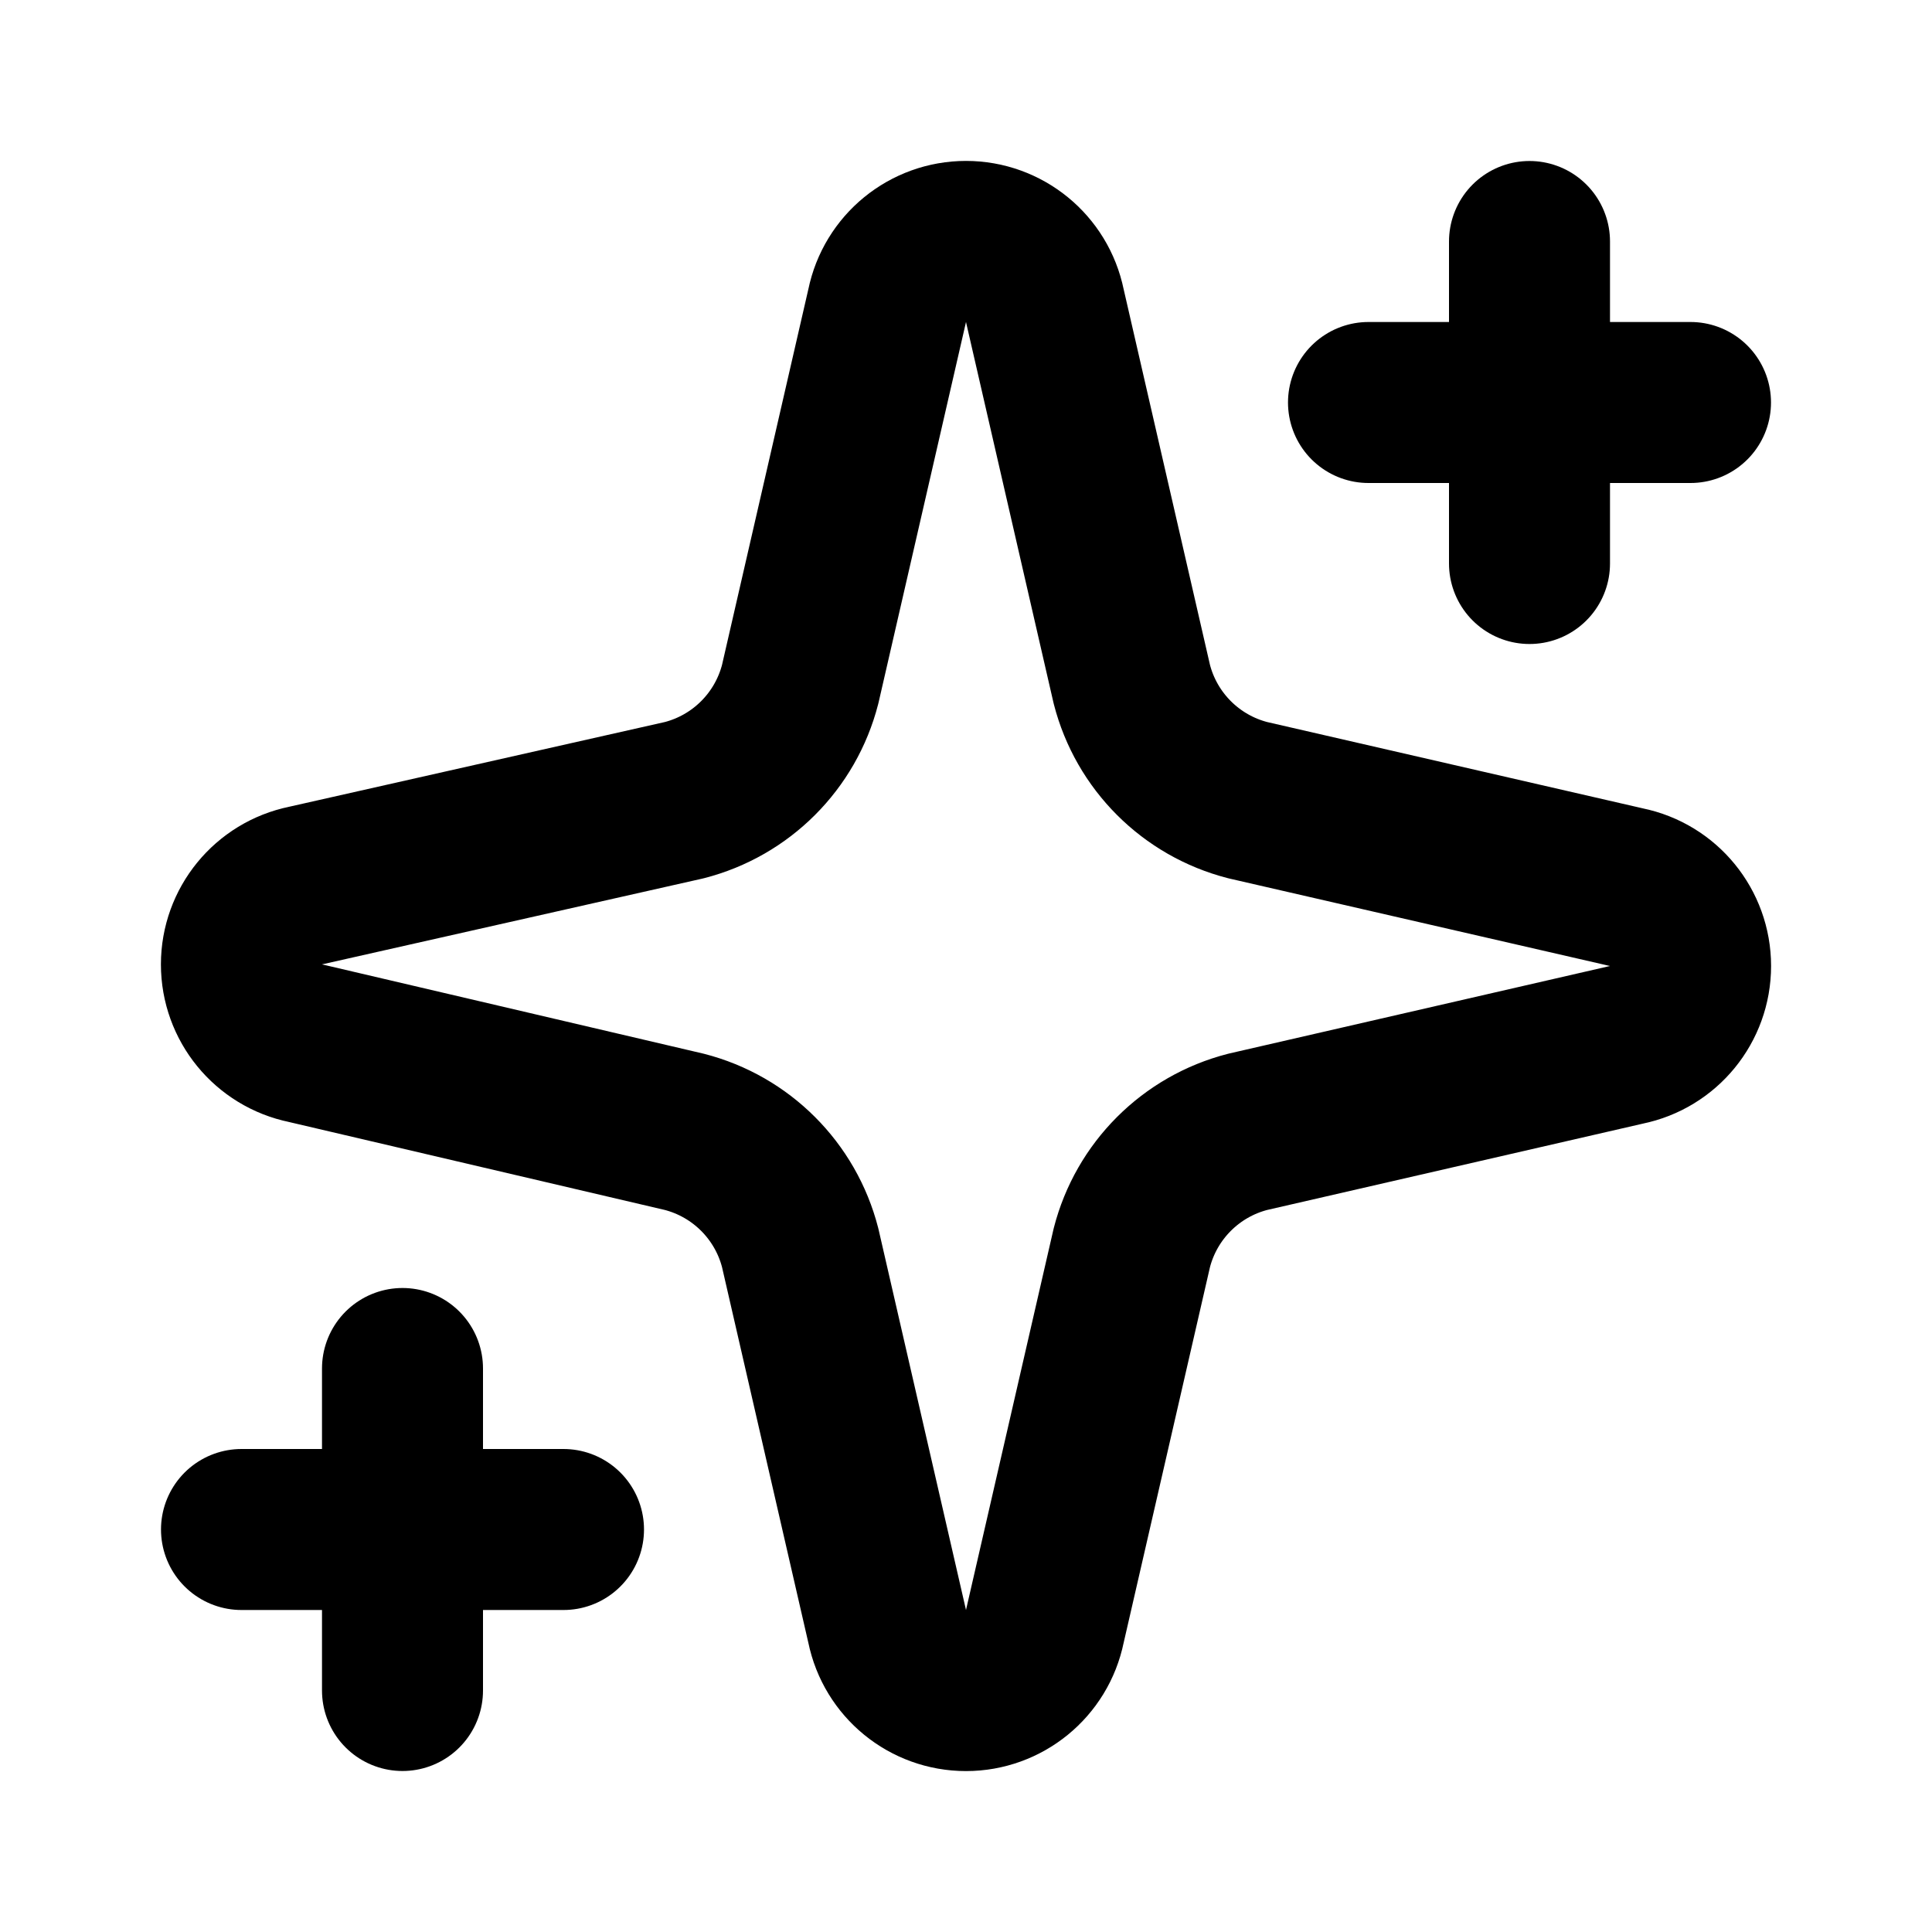
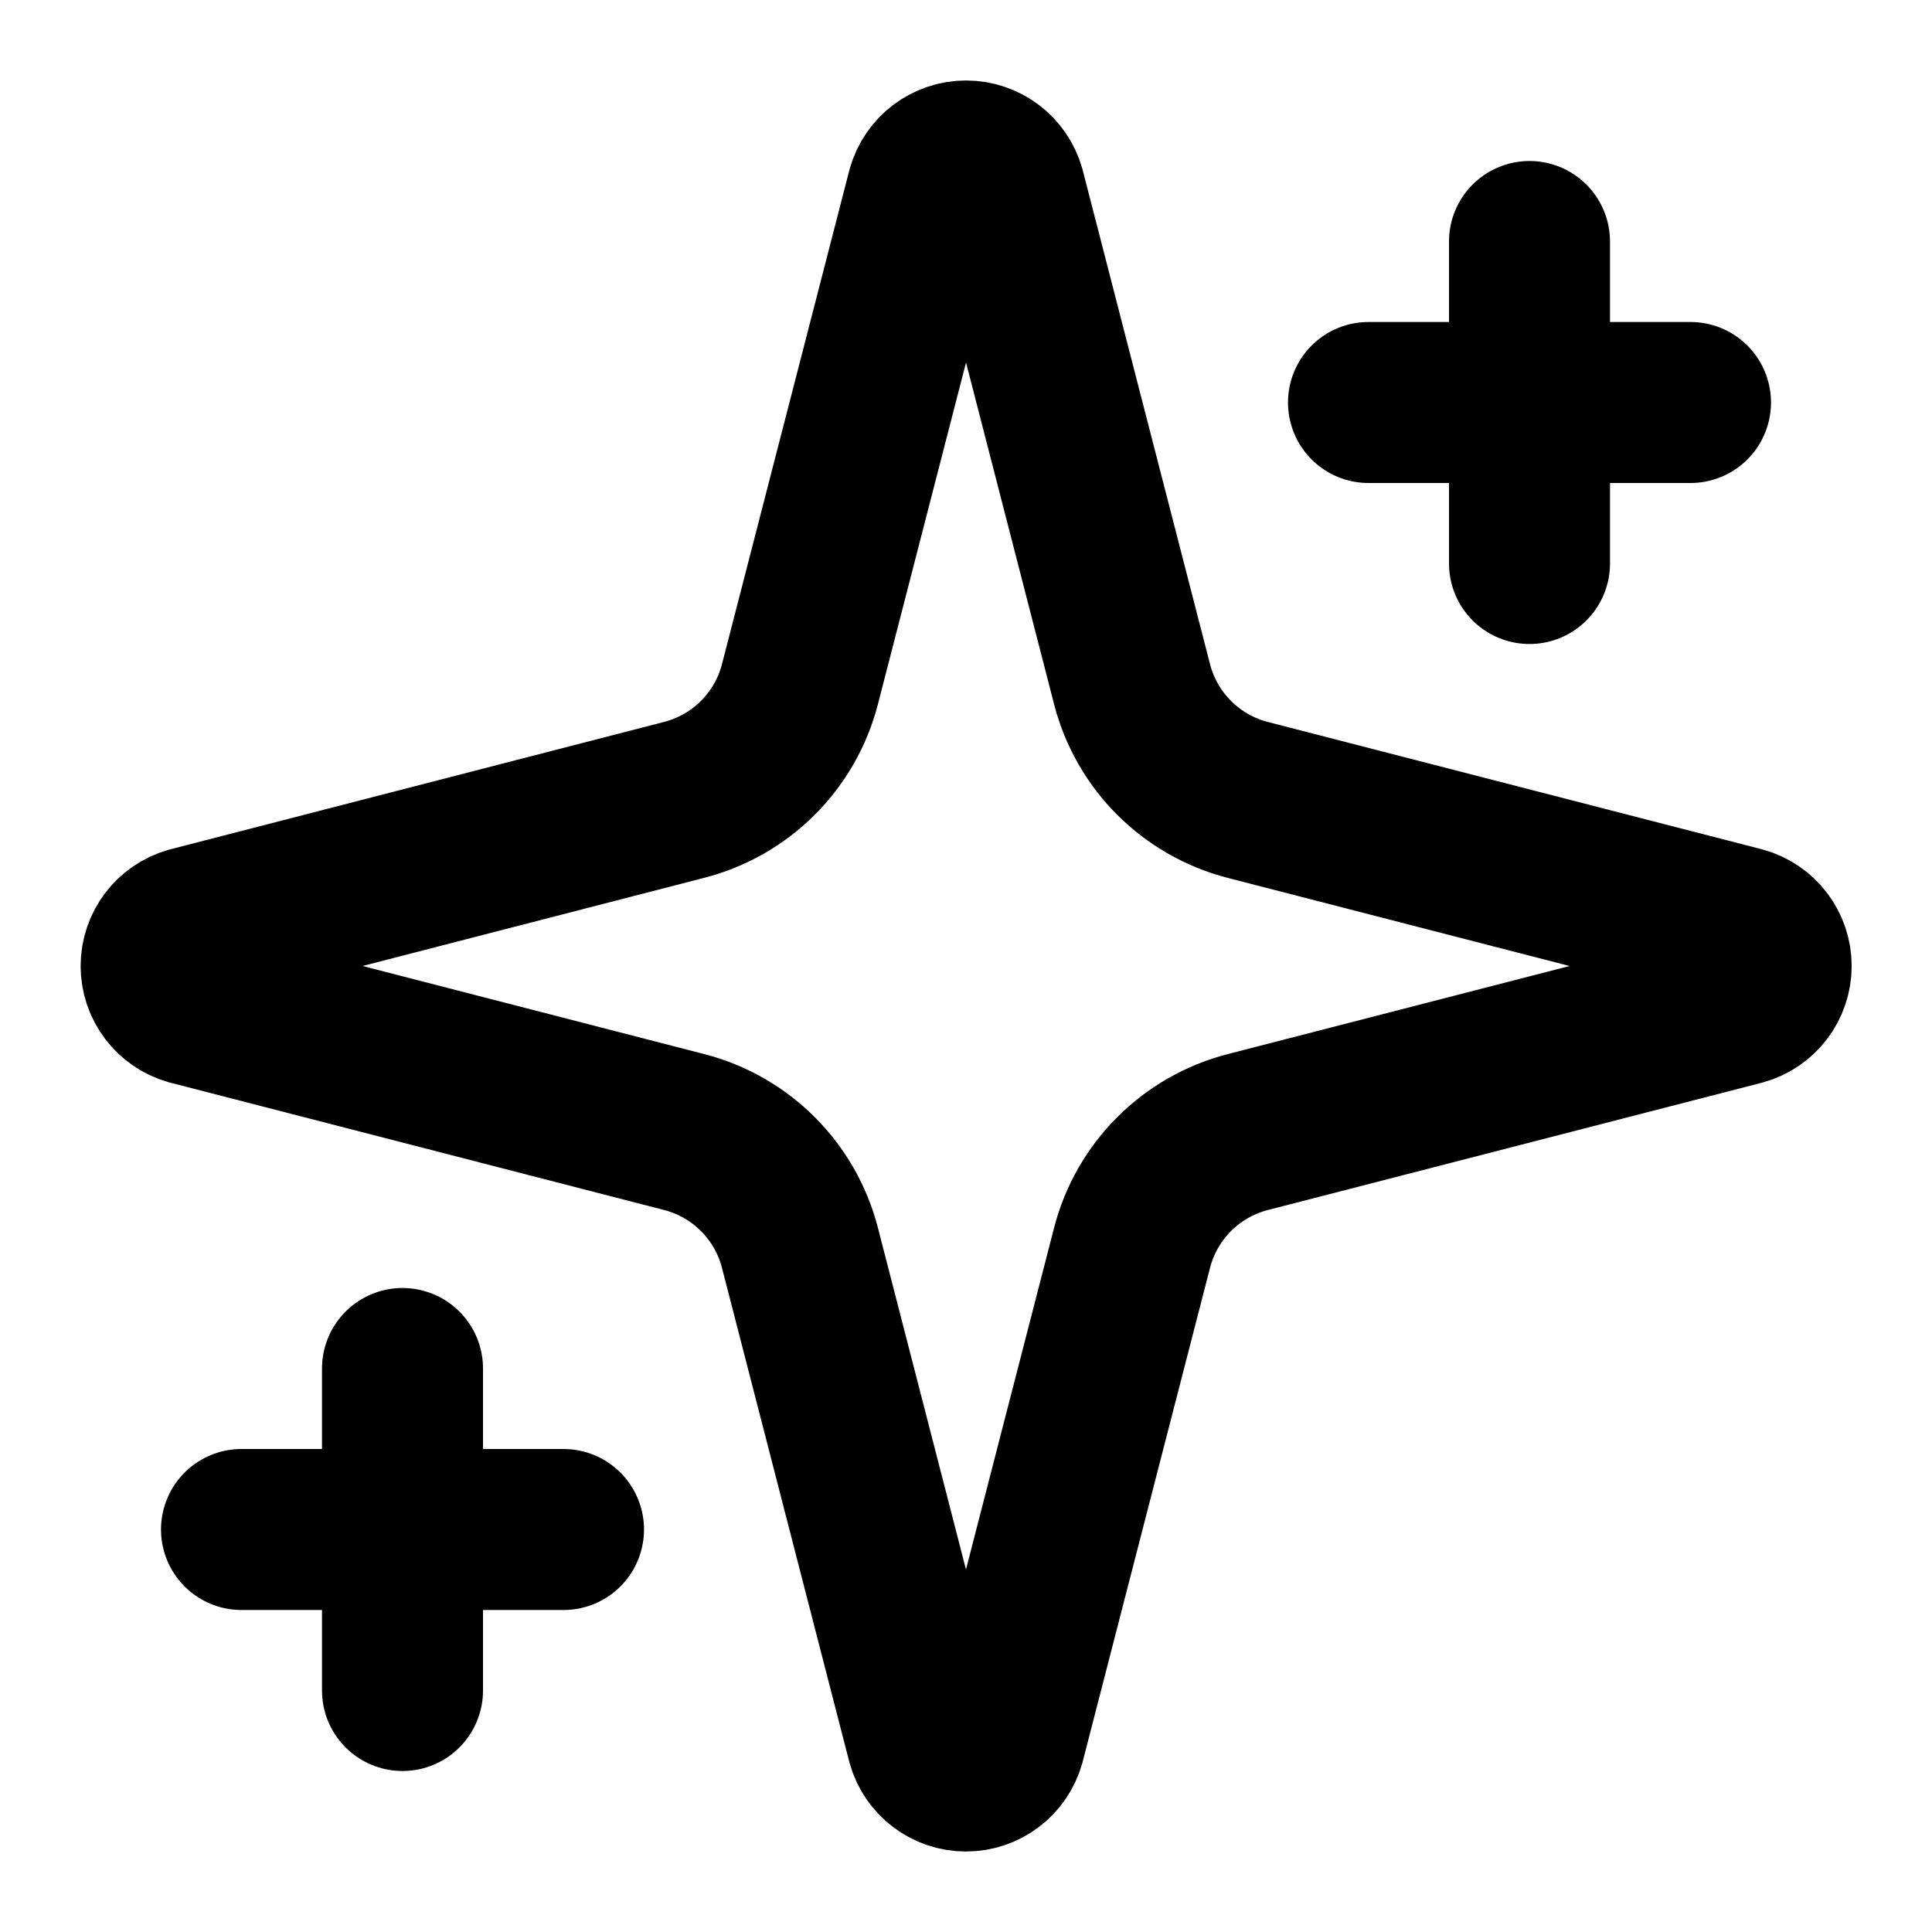
<svg xmlns="http://www.w3.org/2000/svg" width="24" height="24" viewBox="0 0 24 24" fill="none" stroke="currentColor" stroke-width="2" stroke-linecap="round" stroke-linejoin="round">
-   <path d="M8.5 9.94A2 2 0 0 0 9.94 8.5l1.08-4.7a1 1 0 0 1 1.96 0l1.08 4.7a2 2 0 0 0 1.44 1.44l4.7 1.08a1 1 0 0 1 0 1.96l-4.7 1.08a2 2 0 0 0-1.44 1.44l-1.08 4.7a1 1 0 0 1-1.96 0l-1.08-4.7a2 2 0 0 0-1.44-1.44l-4.7-1.1a1 1 0 0 1 0-1.96z" />
+   <path d="M9.937 15.5A2 2 0 0 0 8.5 14.063l-6.135-1.582a.5.5 0 0 1 0-.962L8.5 9.936A2 2 0 0 0 9.937 8.5l1.582-6.135a.5.5 0 0 1 .963 0L14.063 8.5A2 2 0 0 0 15.5 9.937l6.135 1.581a.5.5 0 0 1 0 .964L15.5 14.063a2 2 0 0 0-1.437 1.437l-1.582 6.135a.5.5 0 0 1-.963 0z" />
  <path d="M19 3v4" />
  <path d="M21 5h-4" />
  <path d="M5 17v4" />
  <path d="M7 19H3" />
</svg>
